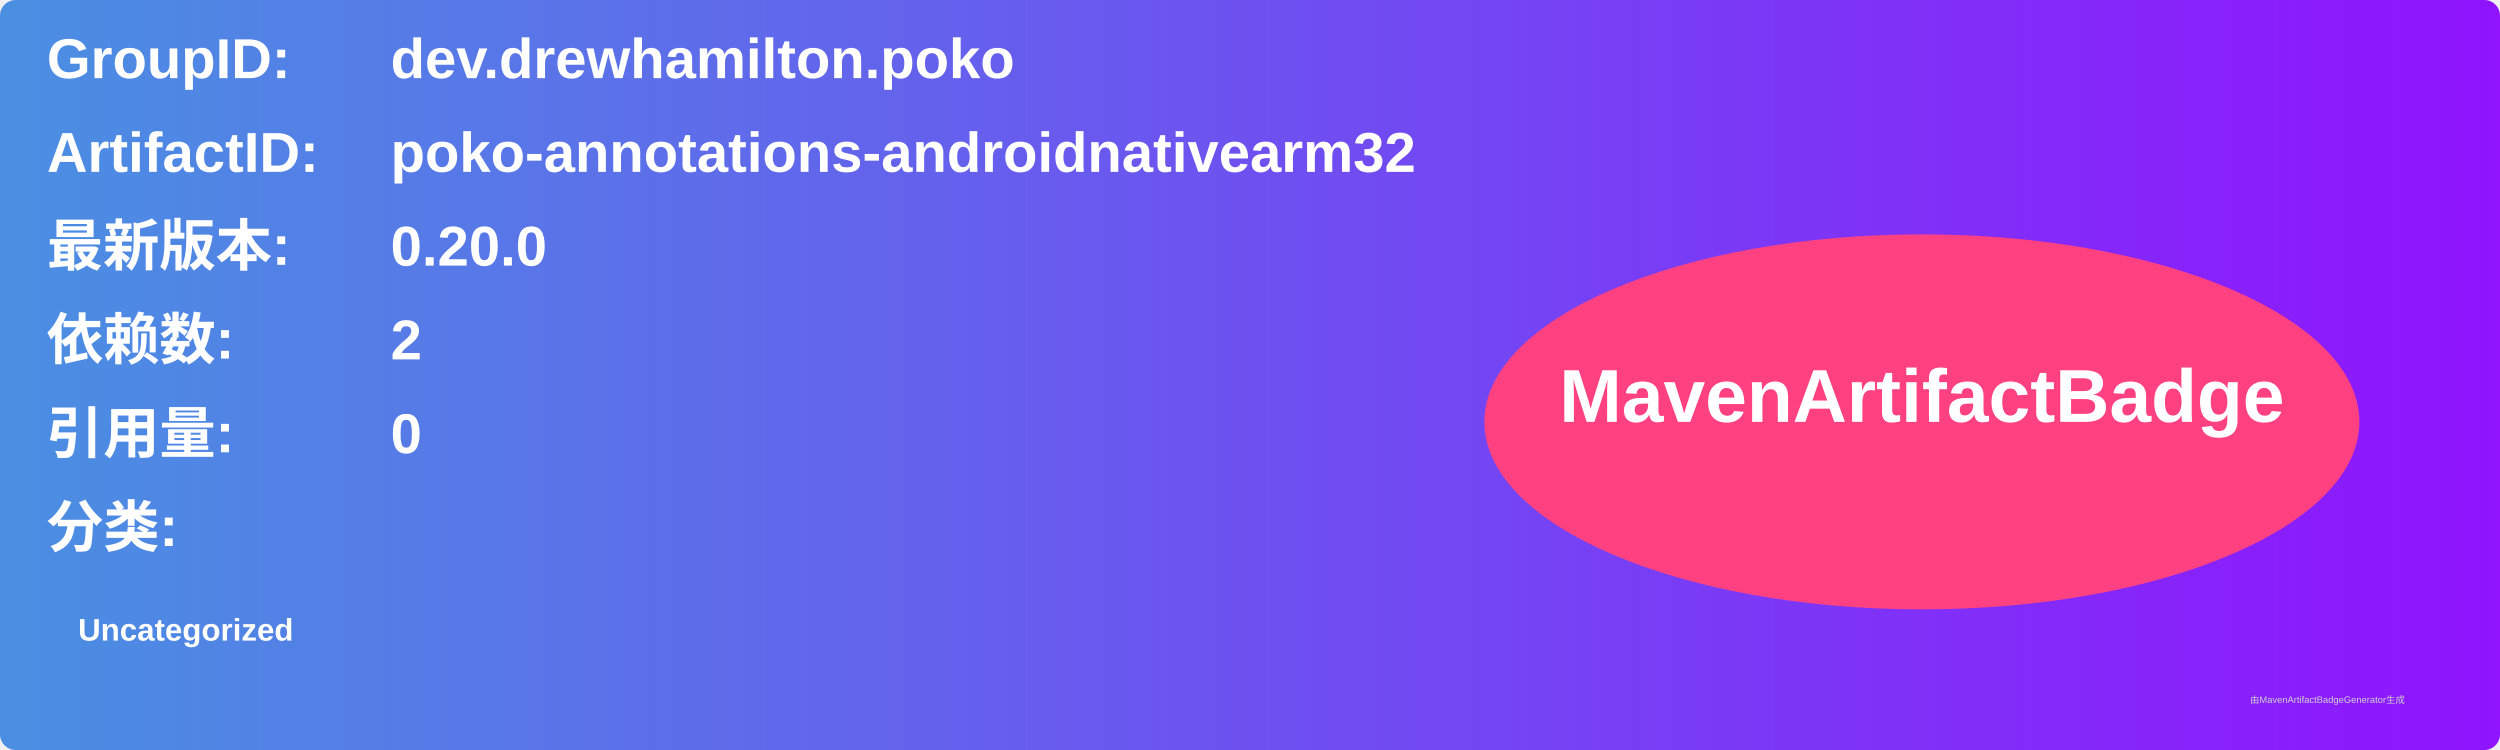
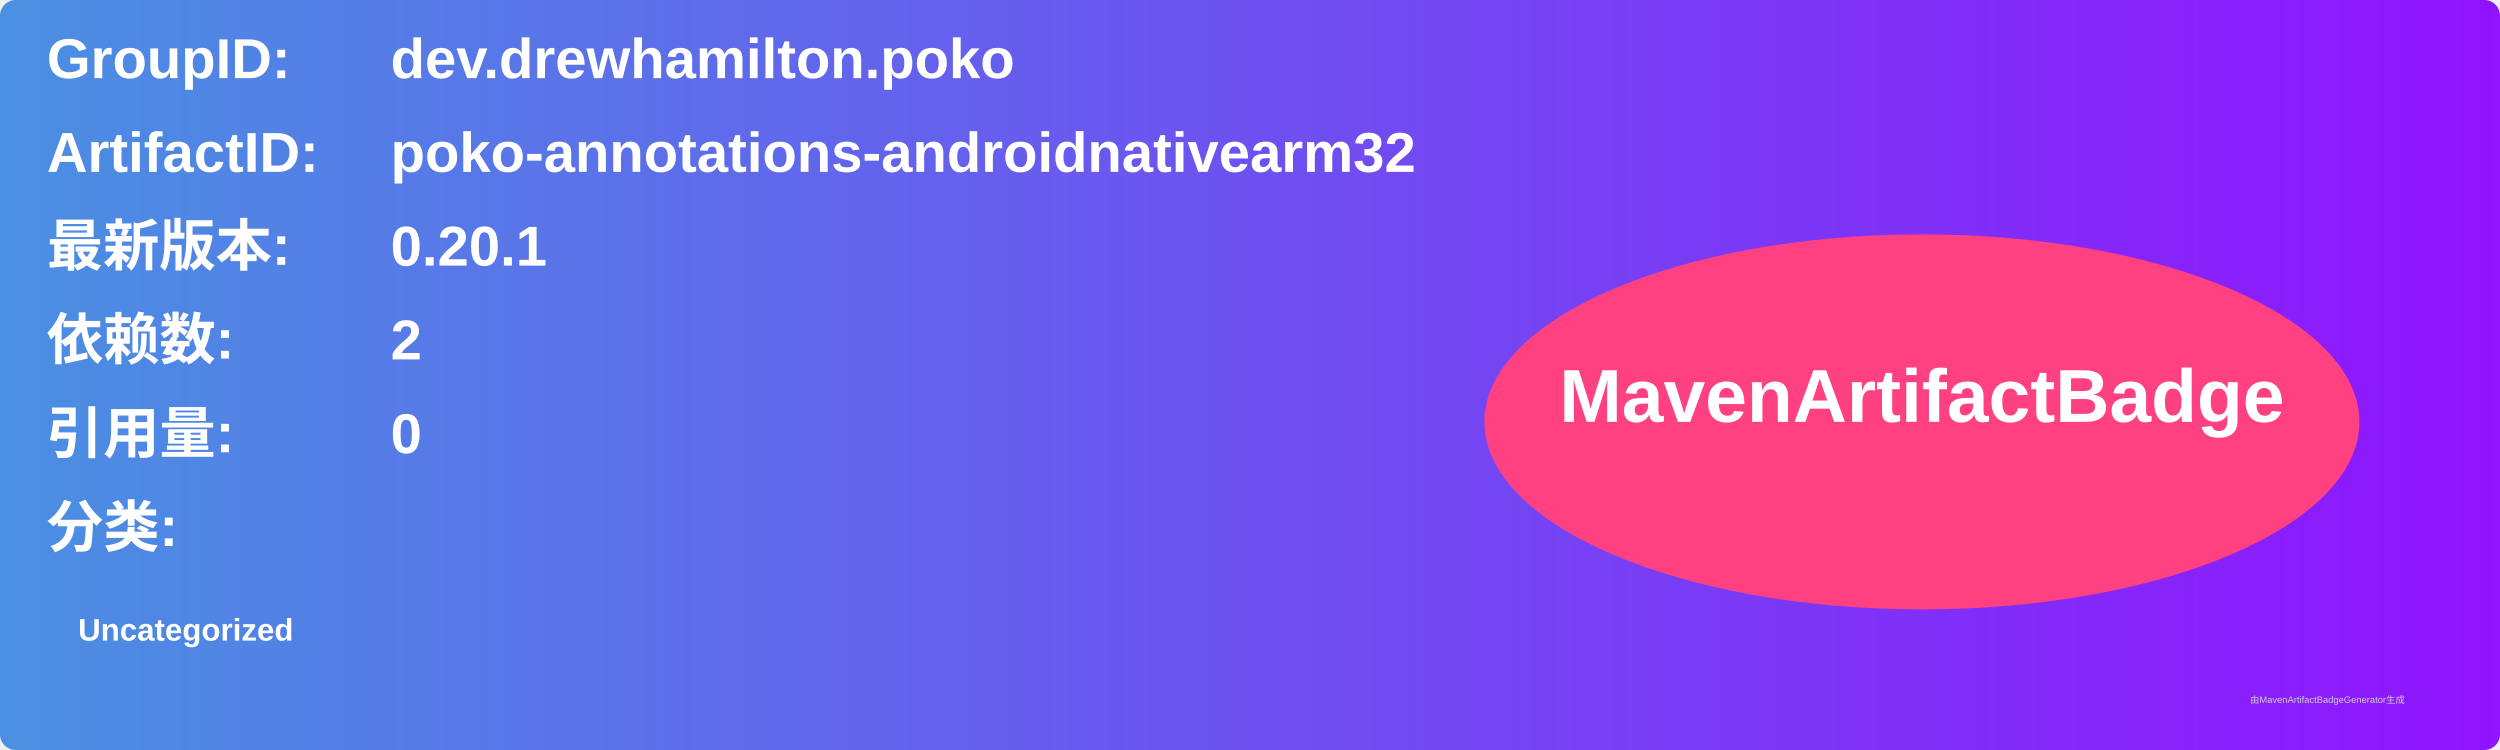
<svg xmlns="http://www.w3.org/2000/svg" width="800" height="240" viewBox="0 0 800 240">
  <linearGradient id="grad" x1="0%" y1="0%" x2="100%" y2="0%">
    <stop offset="0%" stop-color="#4a90e2" />
    <stop offset="100%" stop-color="#9013fe" />
  </linearGradient>
  <rect width="100%" height="100%" rx="5" ry="5" fill="url(#grad)" />
  <g transform="translate(15, 15)">
    <text x="0" y="10" font-family="Arial" font-size="18" fill="white" font-weight="bold" width="260">GroupID:</text>
    <text x="110" y="10" font-family="Arial" font-size="18" fill="white" font-weight="bold" width="460">dev.drewhamilton.poko</text>
    <text x="0" y="40" font-family="Arial" font-size="18" fill="white" font-weight="bold" width="260">ArtifactID:</text>
    <text x="110" y="40" font-family="Arial" font-size="18" fill="white" font-weight="bold" width="460">poko-annotations-androidnativearm32</text>
    <text x="0" y="70" font-family="Arial" font-size="18" fill="white" font-weight="bold">最新版本:</text>
    <text x="110" y="70" font-family="Arial" font-size="18" fill="white" font-weight="bold">
-       <tspan font-weight="bold">0.20.0</tspan>
+       <tspan font-weight="bold">0.20.1</tspan>
    </text>
    <text x="0" y="100" font-family="Arial" font-size="18" fill="white" font-weight="bold">依赖数: </text>
    <text x="110" y="100" font-family="Arial" font-size="18" fill="white">
      <tspan font-weight="bold">2</tspan>
    </text>
    <text x="0" y="130" font-family="Arial" font-size="18" fill="white" font-weight="bold">引用量: </text>
    <text x="110" y="130" font-family="Arial" font-size="18" fill="white">
      <tspan font-weight="bold">0</tspan>
    </text>
    <text x="0" y="160" font-family="Arial" font-size="18" fill="white" font-weight="bold">分类:</text>
    <text x="10" y="190" font-family="Arial" font-size="10" fill="white">
      <tspan font-weight="bold">Uncategorized</tspan>
    </text>
    <ellipse cx="600" cy="120" rx="140" ry="60" fill="#ff4081" />
    <text x="600" y="120" text-anchor="middle" font-family="Arial" font-size="24" fill="white" font-weight="bold">MavenArtifactBadge</text>
  </g>
  <text x="720" y="225" font-family="Arial" font-size="3" fill="#d0d0d0">由MavenArtifactBadgeGenerator生成</text>
</svg>
